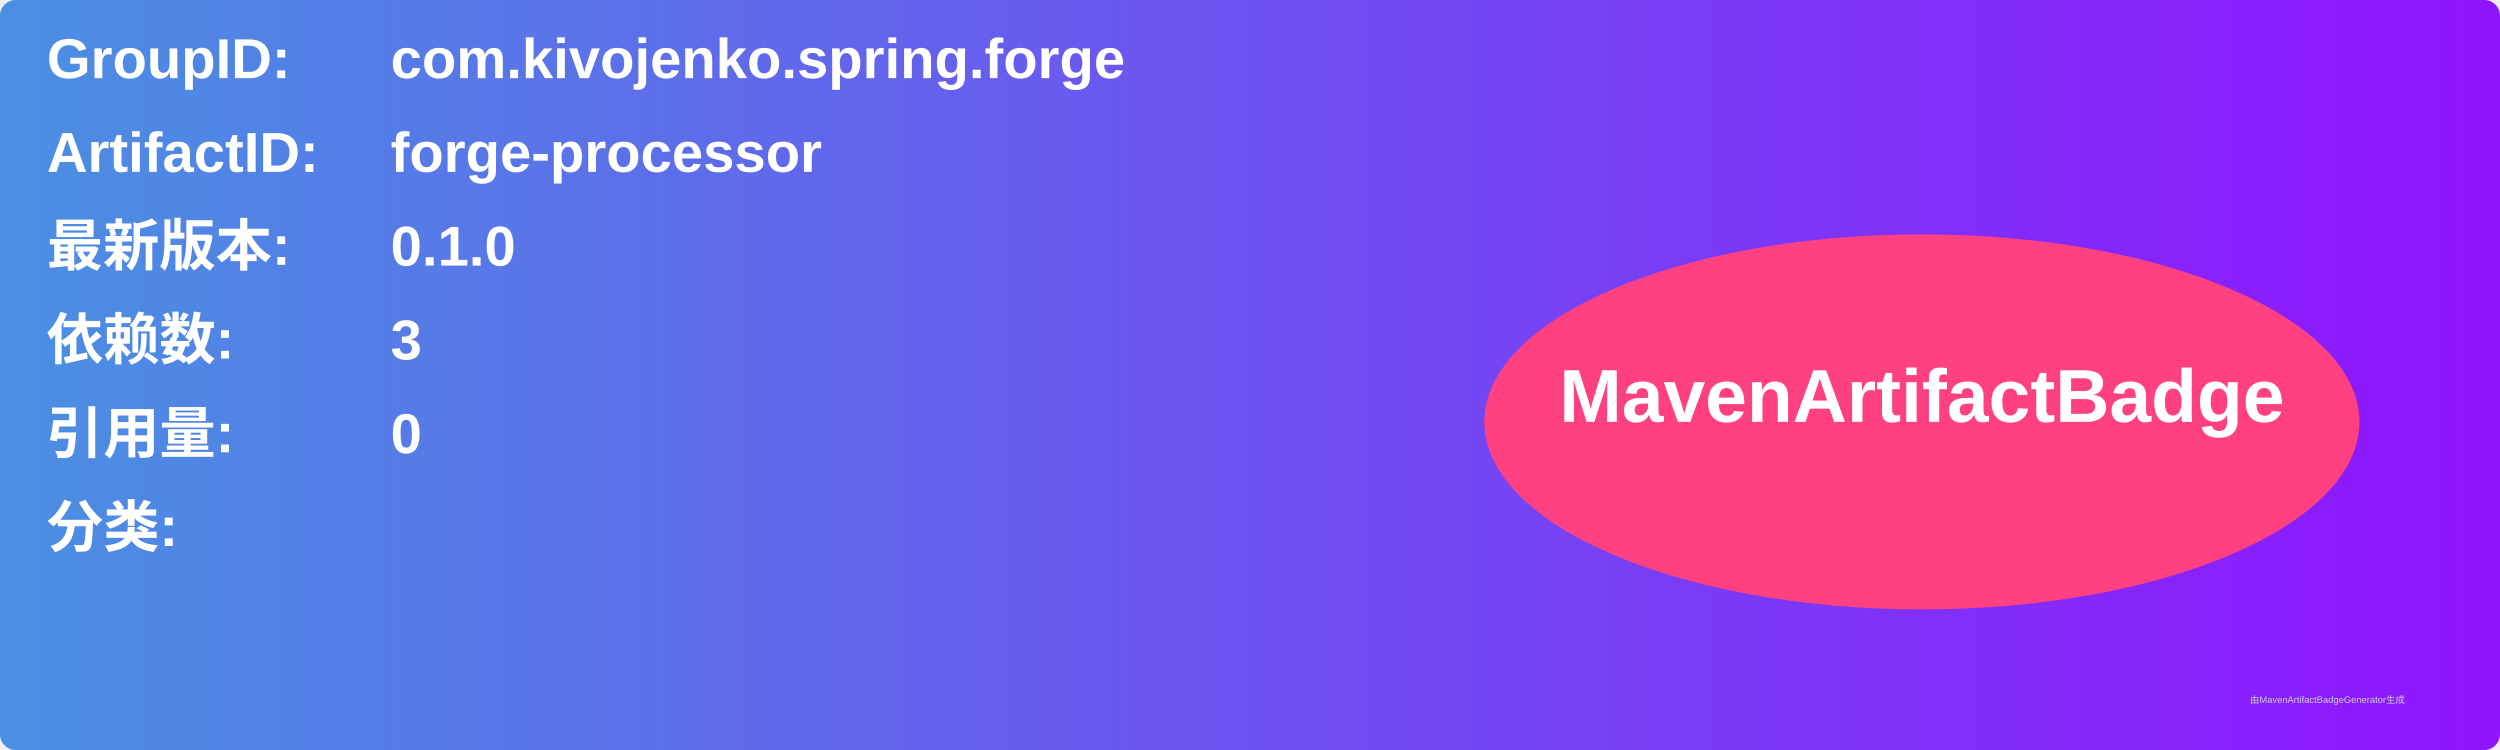
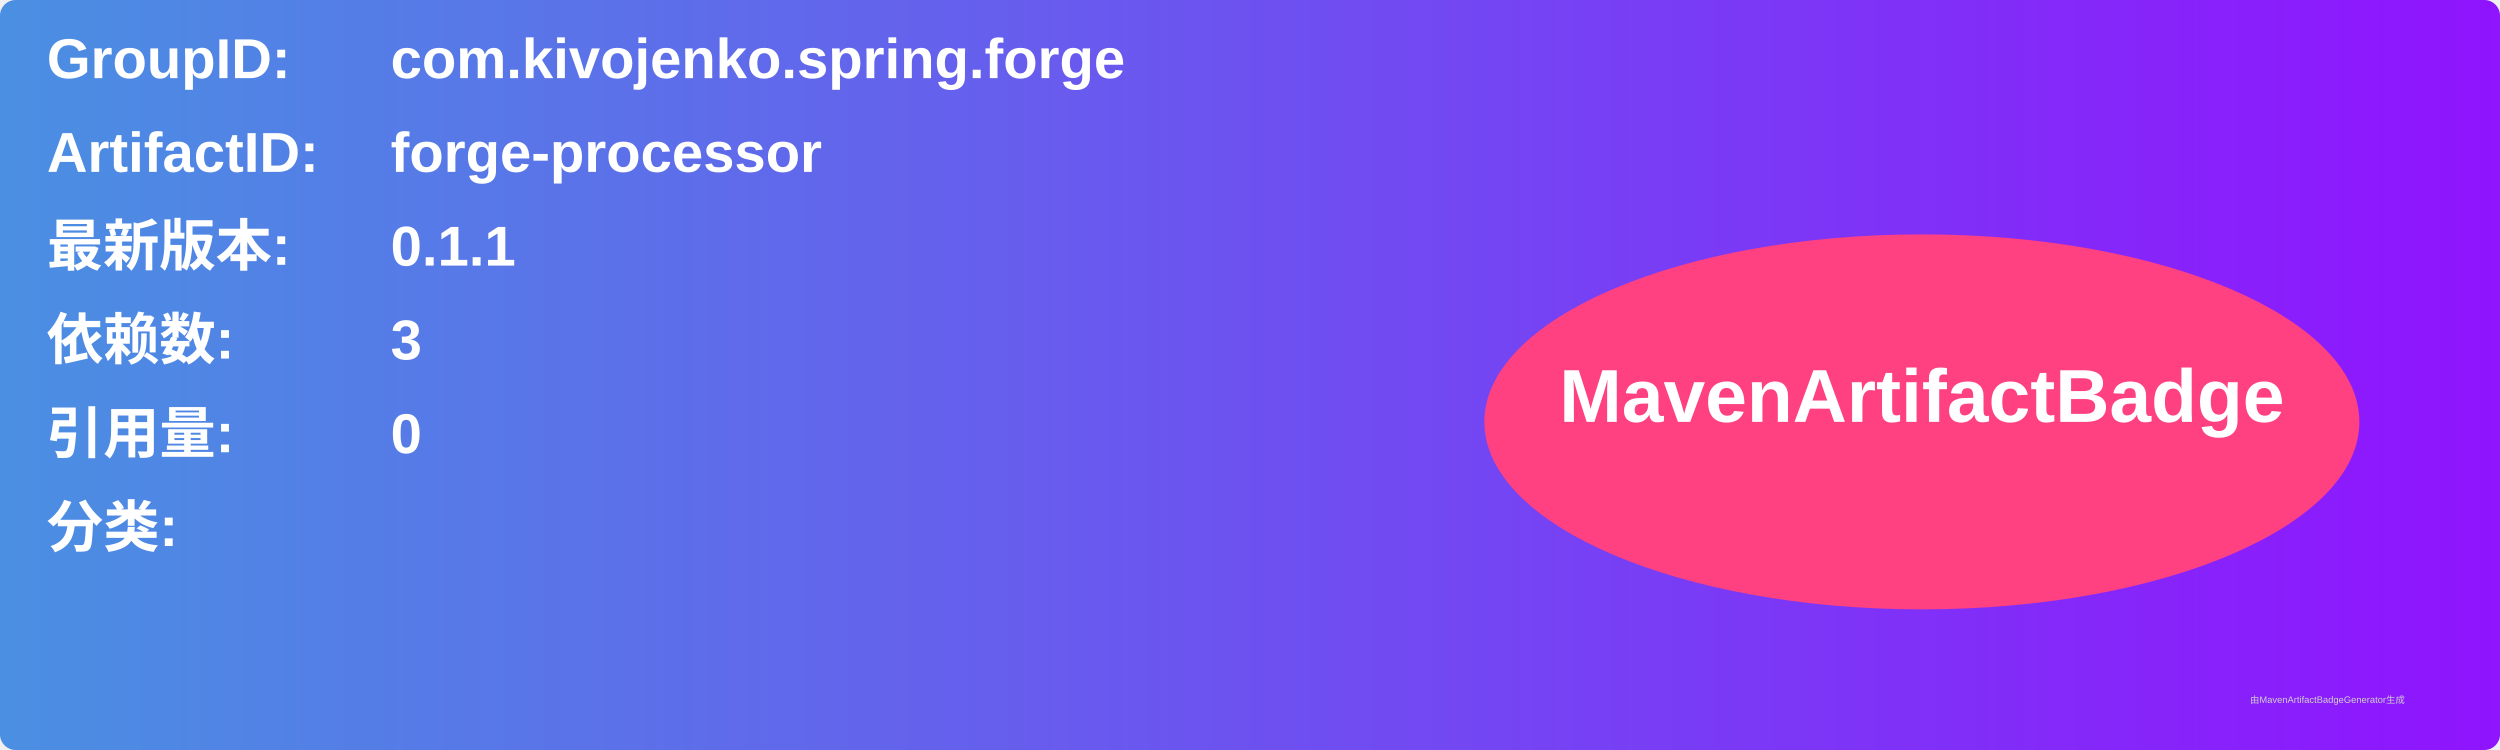
<svg xmlns="http://www.w3.org/2000/svg" width="800" height="240" viewBox="0 0 800 240">
  <linearGradient id="grad" x1="0%" y1="0%" x2="100%" y2="0%">
    <stop offset="0%" stop-color="#4a90e2" />
    <stop offset="100%" stop-color="#9013fe" />
  </linearGradient>
  <rect width="100%" height="100%" rx="5" ry="5" fill="url(#grad)" />
  <g transform="translate(15, 15)">
    <text x="0" y="10" font-family="Arial" font-size="18" fill="white" font-weight="bold" width="260">GroupID:</text>
    <text x="110" y="10" font-family="Arial" font-size="18" fill="white" font-weight="bold" width="460">com.kivojenko.spring.forge</text>
    <text x="0" y="40" font-family="Arial" font-size="18" fill="white" font-weight="bold" width="260">ArtifactID:</text>
    <text x="110" y="40" font-family="Arial" font-size="18" fill="white" font-weight="bold" width="460">forge-processor</text>
    <text x="0" y="70" font-family="Arial" font-size="18" fill="white" font-weight="bold">最新版本:</text>
    <text x="110" y="70" font-family="Arial" font-size="18" fill="white" font-weight="bold">
-       <tspan font-weight="bold">0.1.0</tspan>
+       <tspan font-weight="bold">0.1.1</tspan>
    </text>
    <text x="0" y="100" font-family="Arial" font-size="18" fill="white" font-weight="bold">依赖数: </text>
    <text x="110" y="100" font-family="Arial" font-size="18" fill="white">
      <tspan font-weight="bold">3</tspan>
    </text>
    <text x="0" y="130" font-family="Arial" font-size="18" fill="white" font-weight="bold">引用量: </text>
    <text x="110" y="130" font-family="Arial" font-size="18" fill="white">
      <tspan font-weight="bold">0</tspan>
    </text>
    <text x="0" y="160" font-family="Arial" font-size="18" fill="white" font-weight="bold">分类:</text>
    <text x="10" y="190" font-family="Arial" font-size="10" fill="white">
      <tspan font-weight="bold" />
    </text>
    <ellipse cx="600" cy="120" rx="140" ry="60" fill="#ff4081" />
    <text x="600" y="120" text-anchor="middle" font-family="Arial" font-size="24" fill="white" font-weight="bold">MavenArtifactBadge</text>
  </g>
  <text x="720" y="225" font-family="Arial" font-size="3" fill="#d0d0d0">由MavenArtifactBadgeGenerator生成</text>
</svg>
